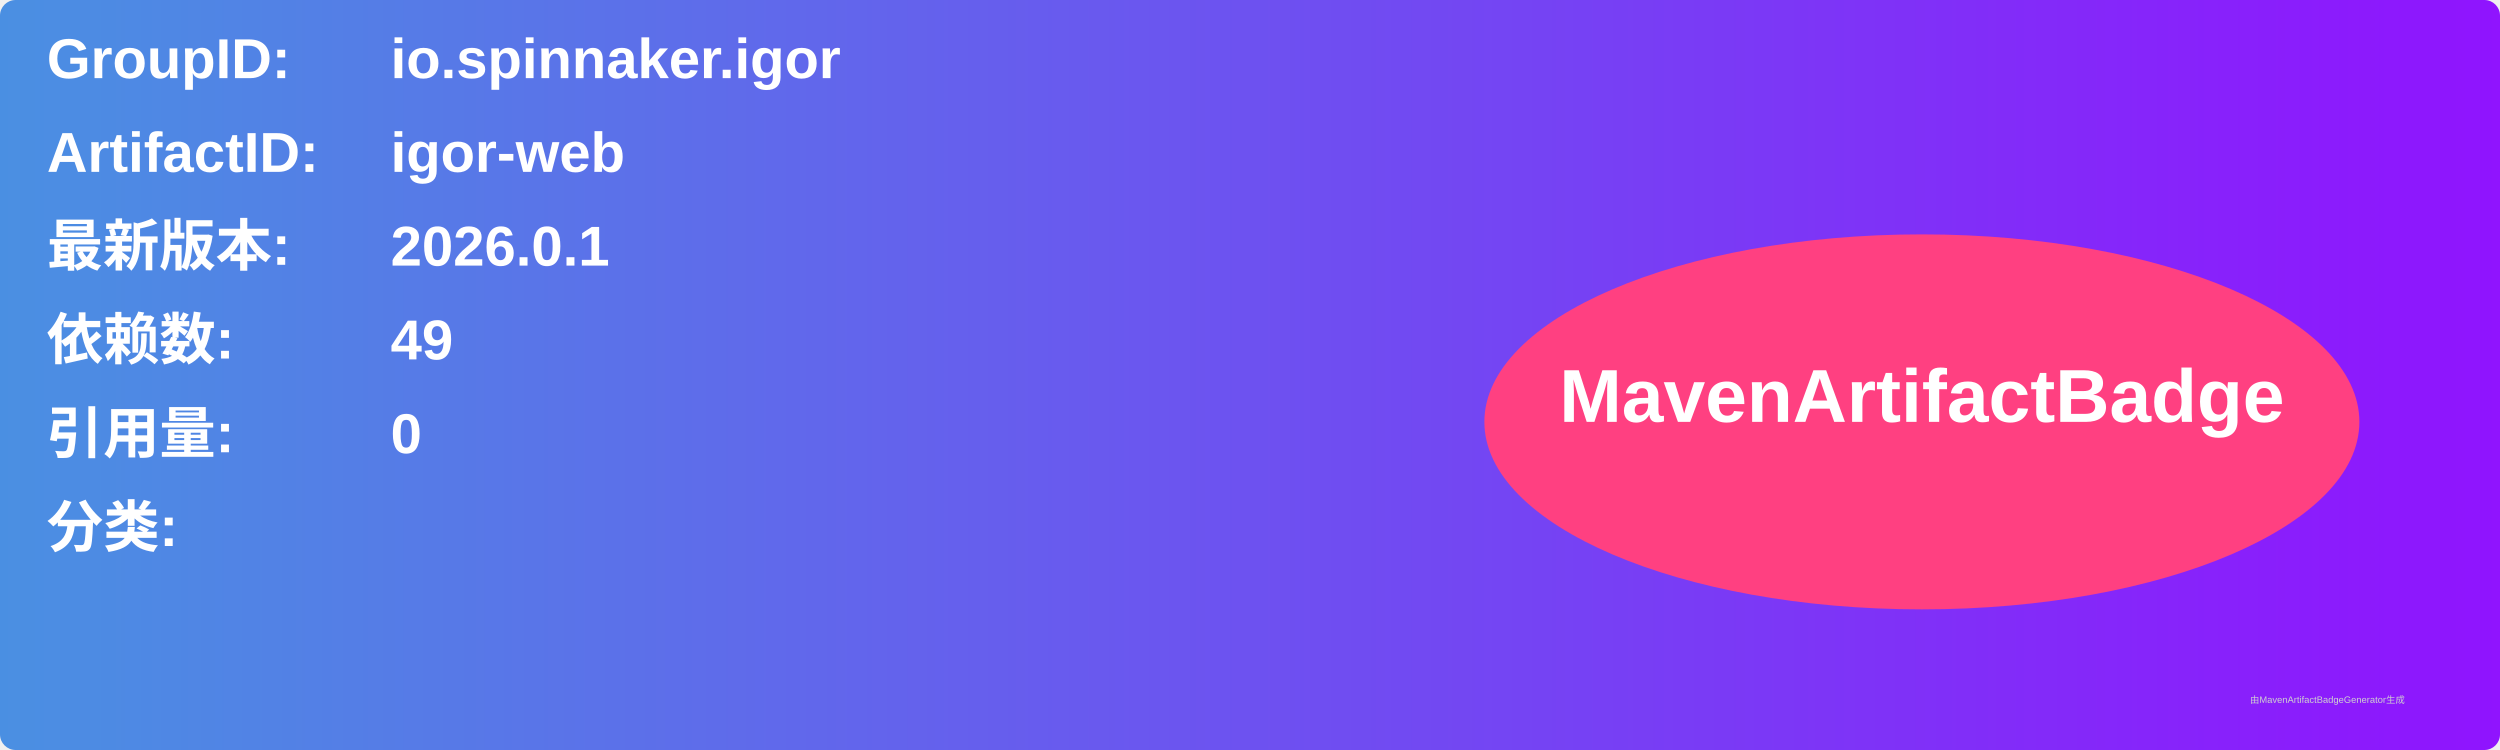
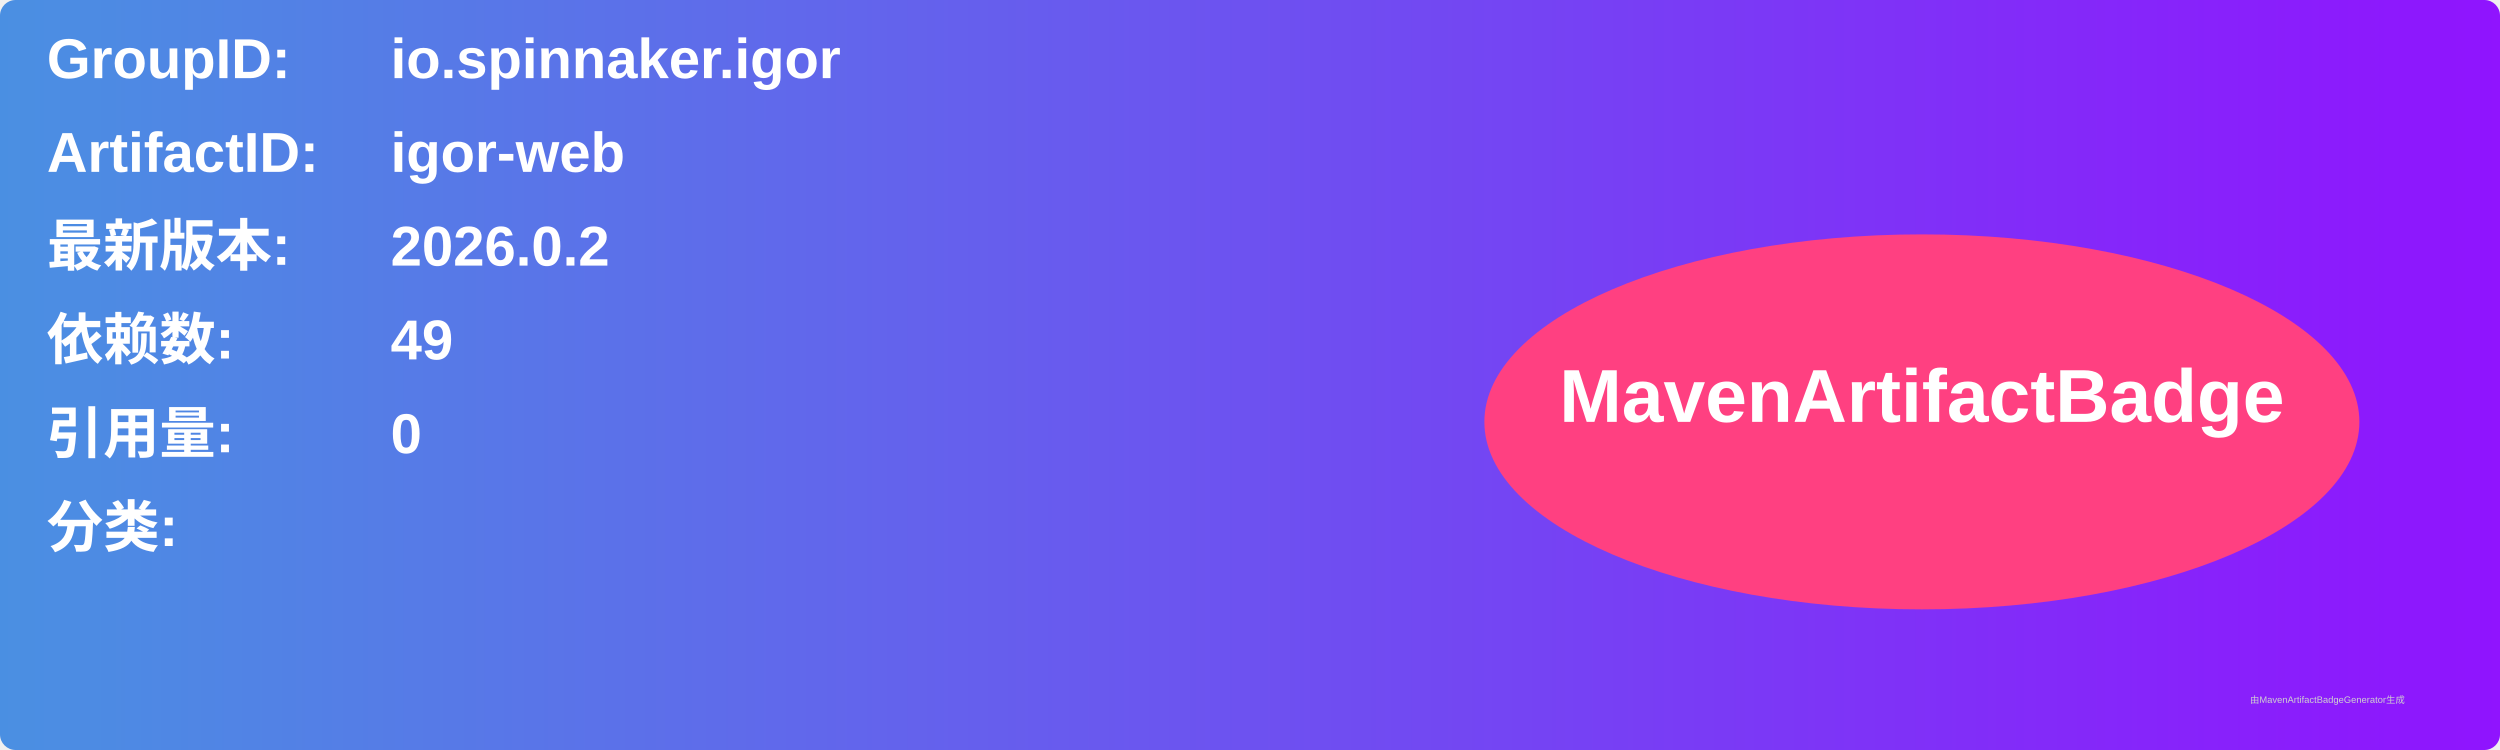
<svg xmlns="http://www.w3.org/2000/svg" width="800" height="240" viewBox="0 0 800 240">
  <linearGradient id="grad" x1="0%" y1="0%" x2="100%" y2="0%">
    <stop offset="0%" stop-color="#4a90e2" />
    <stop offset="100%" stop-color="#9013fe" />
  </linearGradient>
  <rect width="100%" height="100%" rx="5" ry="5" fill="url(#grad)" />
  <g transform="translate(15, 15)">
    <text x="0" y="10" font-family="Arial" font-size="18" fill="white" font-weight="bold" width="260">GroupID:</text>
    <text x="110" y="10" font-family="Arial" font-size="18" fill="white" font-weight="bold" width="460">io.spinnaker.igor</text>
    <text x="0" y="40" font-family="Arial" font-size="18" fill="white" font-weight="bold" width="260">ArtifactID:</text>
    <text x="110" y="40" font-family="Arial" font-size="18" fill="white" font-weight="bold" width="460">igor-web</text>
    <text x="0" y="70" font-family="Arial" font-size="18" fill="white" font-weight="bold">最新版本:</text>
    <text x="110" y="70" font-family="Arial" font-size="18" fill="white" font-weight="bold">
-       <tspan font-weight="bold">2026.0.1</tspan>
+       <tspan font-weight="bold">2026.0.2</tspan>
    </text>
    <text x="0" y="100" font-family="Arial" font-size="18" fill="white" font-weight="bold">依赖数: </text>
    <text x="110" y="100" font-family="Arial" font-size="18" fill="white">
      <tspan font-weight="bold">49</tspan>
    </text>
    <text x="0" y="130" font-family="Arial" font-size="18" fill="white" font-weight="bold">引用量: </text>
    <text x="110" y="130" font-family="Arial" font-size="18" fill="white">
      <tspan font-weight="bold">0</tspan>
    </text>
    <text x="0" y="160" font-family="Arial" font-size="18" fill="white" font-weight="bold">分类:</text>
    <text x="10" y="190" font-family="Arial" font-size="10" fill="white">
      <tspan font-weight="bold" />
    </text>
    <ellipse cx="600" cy="120" rx="140" ry="60" fill="#ff4081" />
    <text x="600" y="120" text-anchor="middle" font-family="Arial" font-size="24" fill="white" font-weight="bold">MavenArtifactBadge</text>
  </g>
  <text x="720" y="225" font-family="Arial" font-size="3" fill="#d0d0d0">由MavenArtifactBadgeGenerator生成</text>
</svg>
